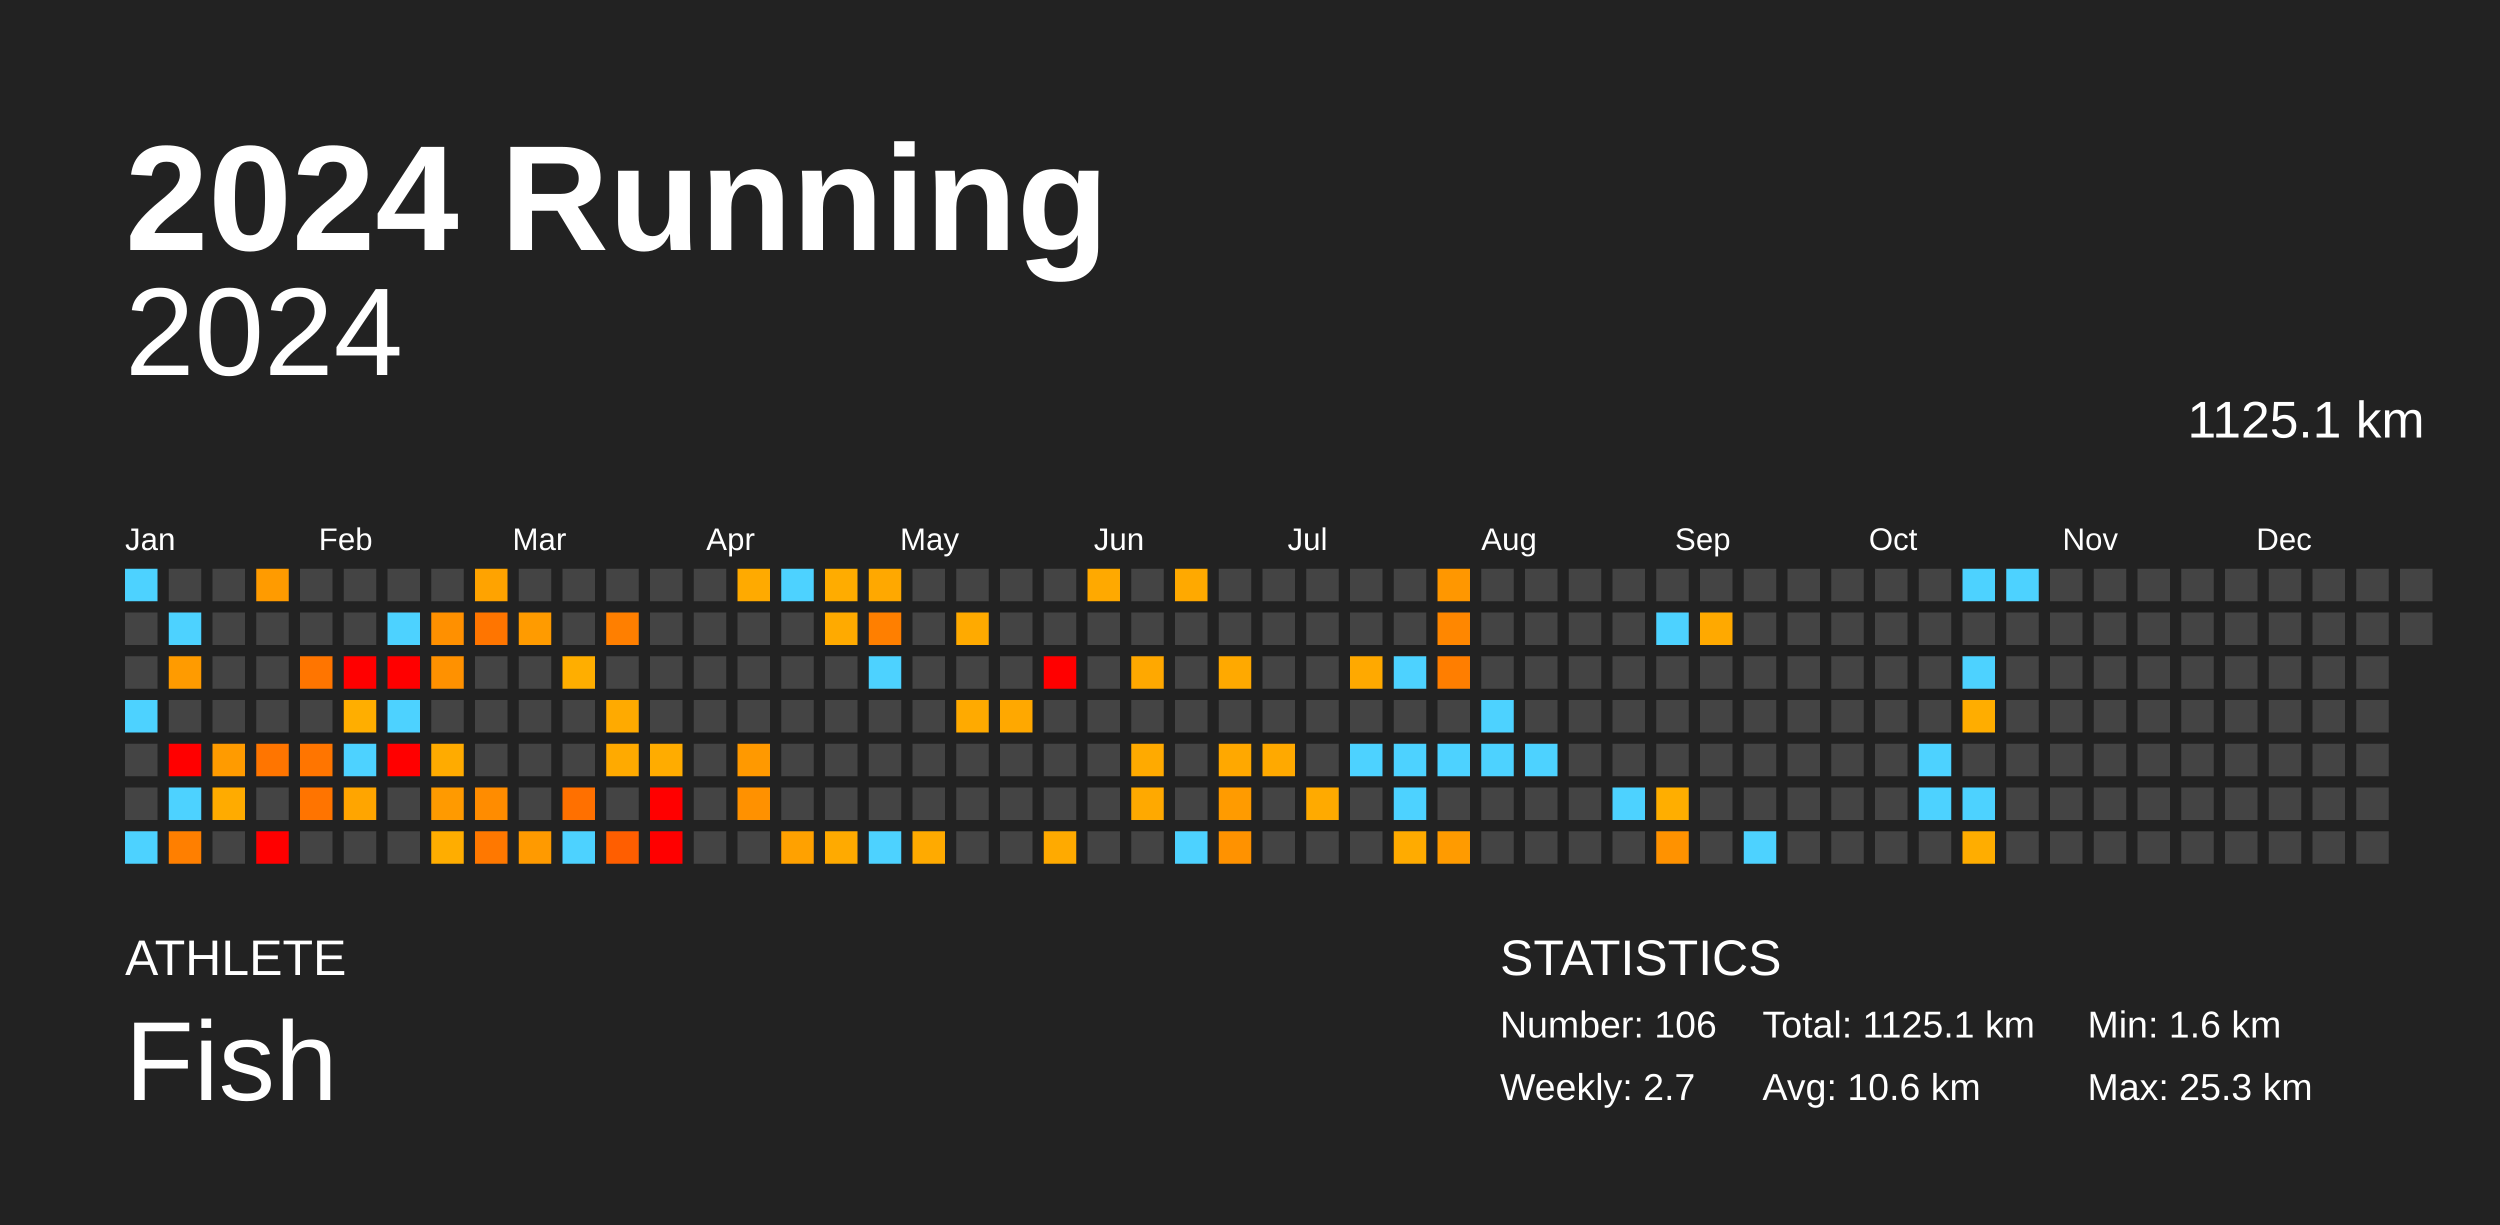
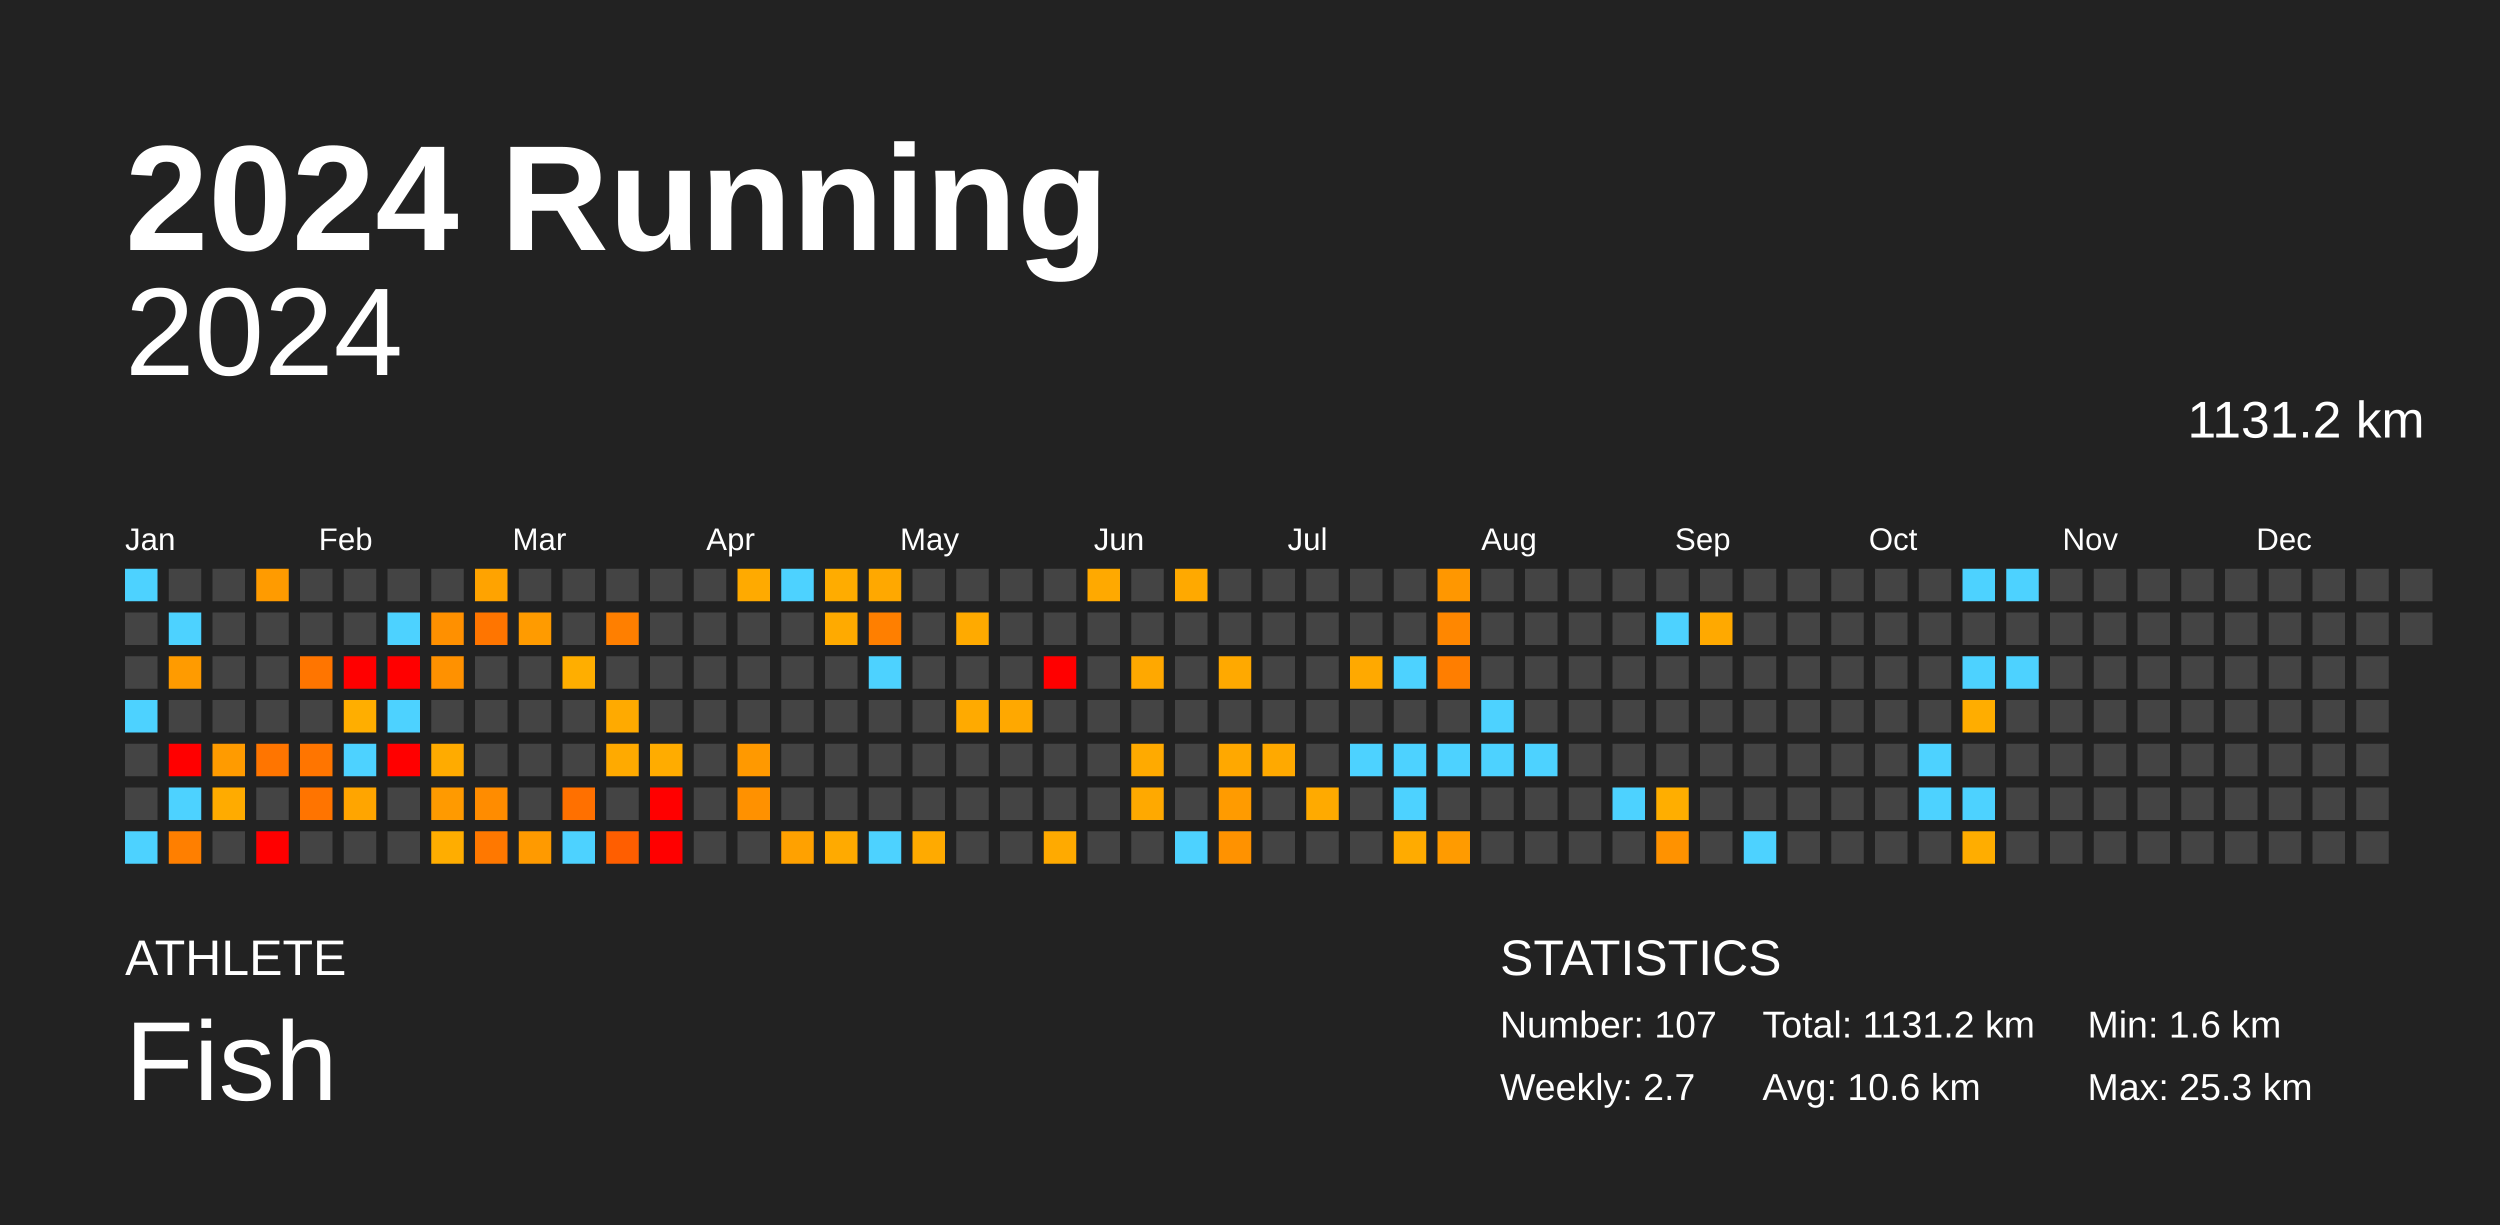
<svg xmlns="http://www.w3.org/2000/svg" baseProfile="full" height="98mm" version="1.1" viewBox="0,0,200,98" width="200mm">
  <defs />
  <rect fill="#222222" height="98" width="200" x="0" y="0" />
  <text fill="#FFFFFF" style="font-size:12px; font-family:Arial; font-weight:bold;" x="10" y="20">2024 Running</text>
  <text fill="#FFFFFF" style="font-size:4px; font-family:Arial" x="10" y="78">ATHLETE</text>
  <text fill="#FFFFFF" style="font-size:9px; font-family:Arial" x="10" y="88">Fish</text>
  <text fill="#FFFFFF" style="font-size:4px; font-family:Arial" x="120" y="78">STATISTICS</text>
-   <text fill="#FFFFFF" style="font-size:3px; font-family:Arial" x="120" y="83">Number: 106</text>
+   <text fill="#FFFFFF" style="font-size:3px; font-family:Arial" x="120" y="83">Number: 107</text>
  <text fill="#FFFFFF" style="font-size:3px; font-family:Arial" x="120" y="88">Weekly: 2.7</text>
-   <text fill="#FFFFFF" style="font-size:3px; font-family:Arial" x="141" y="83">Total: 1125.1 km</text>
+   <text fill="#FFFFFF" style="font-size:3px; font-family:Arial" x="141" y="83">Total: 1131.2 km</text>
  <text fill="#FFFFFF" style="font-size:3px; font-family:Arial" x="141" y="88">Avg: 10.6 km</text>
  <text fill="#FFFFFF" style="font-size:3px; font-family:Arial" x="167" y="83">Min: 1.6 km</text>
  <text fill="#FFFFFF" style="font-size:3px; font-family:Arial" x="167" y="88">Max: 25.3 km</text>
  <text alignment-baseline="hanging" fill="#FFFFFF" style="font-size:10.0px; font-family:Arial;" x="10" y="30">2024</text>
-   <text alignment-baseline="hanging" fill="#FFFFFF" style="font-size:4.125px; font-family:Arial;" x="175" y="35">1125.1 km</text>
+   <text alignment-baseline="hanging" fill="#FFFFFF" style="font-size:4.125px; font-family:Arial;" x="175" y="35">1131.2 km</text>
  <text fill="#FFFFFF" style="font-size:2.5px; font-family:Arial" x="10.0" y="44">Jan</text>
  <text fill="#FFFFFF" style="font-size:2.5px; font-family:Arial" x="25.5" y="44">Feb</text>
  <text fill="#FFFFFF" style="font-size:2.5px; font-family:Arial" x="41.0" y="44">Mar</text>
  <text fill="#FFFFFF" style="font-size:2.5px; font-family:Arial" x="56.5" y="44">Apr</text>
  <text fill="#FFFFFF" style="font-size:2.5px; font-family:Arial" x="72.0" y="44">May</text>
  <text fill="#FFFFFF" style="font-size:2.5px; font-family:Arial" x="87.5" y="44">Jun</text>
  <text fill="#FFFFFF" style="font-size:2.5px; font-family:Arial" x="103.0" y="44">Jul</text>
  <text fill="#FFFFFF" style="font-size:2.5px; font-family:Arial" x="118.5" y="44">Aug</text>
  <text fill="#FFFFFF" style="font-size:2.5px; font-family:Arial" x="134.0" y="44">Sep</text>
  <text fill="#FFFFFF" style="font-size:2.5px; font-family:Arial" x="149.5" y="44">Oct</text>
  <text fill="#FFFFFF" style="font-size:2.5px; font-family:Arial" x="165.0" y="44">Nov</text>
  <text fill="#FFFFFF" style="font-size:2.5px; font-family:Arial" x="180.5" y="44">Dec</text>
  <rect fill="#4dd2ff" height="2.6" width="2.6" x="10.0" y="45.5" />
  <rect fill="#444444" height="2.6" width="2.6" x="10.0" y="49.0" />
  <rect fill="#444444" height="2.6" width="2.6" x="10.0" y="52.5" />
  <rect fill="#4dd2ff" height="2.6" width="2.6" x="10.0" y="56.0" />
  <rect fill="#444444" height="2.6" width="2.6" x="10.0" y="59.5" />
  <rect fill="#444444" height="2.6" width="2.6" x="10.0" y="63.0" />
  <rect fill="#4dd2ff" height="2.6" width="2.6" x="10.0" y="66.5" />
  <rect fill="#444444" height="2.6" width="2.6" x="13.5" y="45.5" />
  <rect fill="#4dd2ff" height="2.6" width="2.6" x="13.5" y="49.0" />
  <rect fill="#ff9b00" height="2.6" width="2.6" x="13.5" y="52.5" />
  <rect fill="#444444" height="2.6" width="2.6" x="13.5" y="56.0" />
  <rect fill="red" height="2.6" width="2.6" x="13.5" y="59.5" />
  <rect fill="#4dd2ff" height="2.6" width="2.6" x="13.5" y="63.0" />
  <rect fill="#ff7f00" height="2.6" width="2.6" x="13.5" y="66.5" />
  <rect fill="#444444" height="2.6" width="2.6" x="17.0" y="45.5" />
  <rect fill="#444444" height="2.6" width="2.6" x="17.0" y="49.0" />
  <rect fill="#444444" height="2.6" width="2.6" x="17.0" y="52.5" />
  <rect fill="#444444" height="2.6" width="2.6" x="17.0" y="56.0" />
  <rect fill="#ff9b00" height="2.6" width="2.6" x="17.0" y="59.5" />
  <rect fill="#ffab00" height="2.6" width="2.6" x="17.0" y="63.0" />
  <rect fill="#444444" height="2.6" width="2.6" x="17.0" y="66.5" />
  <rect fill="#ff9b00" height="2.6" width="2.6" x="20.5" y="45.5" />
  <rect fill="#444444" height="2.6" width="2.6" x="20.5" y="49.0" />
  <rect fill="#444444" height="2.6" width="2.6" x="20.5" y="52.5" />
  <rect fill="#444444" height="2.6" width="2.6" x="20.5" y="56.0" />
  <rect fill="#ff7500" height="2.6" width="2.6" x="20.5" y="59.5" />
  <rect fill="#444444" height="2.6" width="2.6" x="20.5" y="63.0" />
  <rect fill="red" height="2.6" width="2.6" x="20.5" y="66.5" />
  <rect fill="#444444" height="2.6" width="2.6" x="24.0" y="45.5" />
  <rect fill="#444444" height="2.6" width="2.6" x="24.0" y="49.0" />
  <rect fill="#ff7500" height="2.6" width="2.6" x="24.0" y="52.5" />
  <rect fill="#444444" height="2.6" width="2.6" x="24.0" y="56.0" />
  <rect fill="#ff7500" height="2.6" width="2.6" x="24.0" y="59.5" />
  <rect fill="#ff7400" height="2.6" width="2.6" x="24.0" y="63.0" />
  <rect fill="#444444" height="2.6" width="2.6" x="24.0" y="66.5" />
  <rect fill="#444444" height="2.6" width="2.6" x="27.5" y="45.5" />
  <rect fill="#444444" height="2.6" width="2.6" x="27.5" y="49.0" />
  <rect fill="red" height="2.6" width="2.6" x="27.5" y="52.5" />
  <rect fill="#ffae00" height="2.6" width="2.6" x="27.5" y="56.0" />
  <rect fill="#4dd2ff" height="2.6" width="2.6" x="27.5" y="59.5" />
  <rect fill="#ffa500" height="2.6" width="2.6" x="27.5" y="63.0" />
  <rect fill="#444444" height="2.6" width="2.6" x="27.5" y="66.5" />
  <rect fill="#444444" height="2.6" width="2.6" x="31.0" y="45.5" />
  <rect fill="#4dd2ff" height="2.6" width="2.6" x="31.0" y="49.0" />
  <rect fill="red" height="2.6" width="2.6" x="31.0" y="52.5" />
  <rect fill="#4dd2ff" height="2.6" width="2.6" x="31.0" y="56.0" />
  <rect fill="red" height="2.6" width="2.6" x="31.0" y="59.5" />
  <rect fill="#444444" height="2.6" width="2.6" x="31.0" y="63.0" />
  <rect fill="#444444" height="2.6" width="2.6" x="31.0" y="66.5" />
  <rect fill="#444444" height="2.6" width="2.6" x="34.5" y="45.5" />
  <rect fill="#ff9000" height="2.6" width="2.6" x="34.5" y="49.0" />
  <rect fill="#ff9100" height="2.6" width="2.6" x="34.5" y="52.5" />
  <rect fill="#444444" height="2.6" width="2.6" x="34.5" y="56.0" />
  <rect fill="#ffab00" height="2.6" width="2.6" x="34.5" y="59.5" />
  <rect fill="#ff9a00" height="2.6" width="2.6" x="34.5" y="63.0" />
  <rect fill="#ffad00" height="2.6" width="2.6" x="34.5" y="66.5" />
  <rect fill="#ffa300" height="2.6" width="2.6" x="38.0" y="45.5" />
  <rect fill="#ff7500" height="2.6" width="2.6" x="38.0" y="49.0" />
  <rect fill="#444444" height="2.6" width="2.6" x="38.0" y="52.5" />
  <rect fill="#444444" height="2.6" width="2.6" x="38.0" y="56.0" />
  <rect fill="#444444" height="2.6" width="2.6" x="38.0" y="59.5" />
  <rect fill="#ff8c00" height="2.6" width="2.6" x="38.0" y="63.0" />
  <rect fill="#ff7800" height="2.6" width="2.6" x="38.0" y="66.5" />
  <rect fill="#444444" height="2.6" width="2.6" x="41.5" y="45.5" />
  <rect fill="#ff9b00" height="2.6" width="2.6" x="41.5" y="49.0" />
  <rect fill="#444444" height="2.6" width="2.6" x="41.5" y="52.5" />
  <rect fill="#444444" height="2.6" width="2.6" x="41.5" y="56.0" />
  <rect fill="#444444" height="2.6" width="2.6" x="41.5" y="59.5" />
  <rect fill="#444444" height="2.6" width="2.6" x="41.5" y="63.0" />
  <rect fill="#ff9a00" height="2.6" width="2.6" x="41.5" y="66.5" />
  <rect fill="#444444" height="2.6" width="2.6" x="45.0" y="45.5" />
  <rect fill="#444444" height="2.6" width="2.6" x="45.0" y="49.0" />
  <rect fill="#ffae00" height="2.6" width="2.6" x="45.0" y="52.5" />
  <rect fill="#444444" height="2.6" width="2.6" x="45.0" y="56.0" />
  <rect fill="#444444" height="2.6" width="2.6" x="45.0" y="59.5" />
  <rect fill="#ff7000" height="2.6" width="2.6" x="45.0" y="63.0" />
  <rect fill="#4dd2ff" height="2.6" width="2.6" x="45.0" y="66.5" />
  <rect fill="#444444" height="2.6" width="2.6" x="48.5" y="45.5" />
  <rect fill="#ff7f00" height="2.6" width="2.6" x="48.5" y="49.0" />
  <rect fill="#444444" height="2.6" width="2.6" x="48.5" y="52.5" />
  <rect fill="#ffaa00" height="2.6" width="2.6" x="48.5" y="56.0" />
  <rect fill="#ffaa00" height="2.6" width="2.6" x="48.5" y="59.5" />
  <rect fill="#444444" height="2.6" width="2.6" x="48.5" y="63.0" />
  <rect fill="#ff5e00" height="2.6" width="2.6" x="48.5" y="66.5" />
  <rect fill="#444444" height="2.6" width="2.6" x="52.0" y="45.5" />
  <rect fill="#444444" height="2.6" width="2.6" x="52.0" y="49.0" />
  <rect fill="#444444" height="2.6" width="2.6" x="52.0" y="52.5" />
  <rect fill="#444444" height="2.6" width="2.6" x="52.0" y="56.0" />
  <rect fill="#ffac00" height="2.6" width="2.6" x="52.0" y="59.5" />
  <rect fill="red" height="2.6" width="2.6" x="52.0" y="63.0" />
  <rect fill="red" height="2.6" width="2.6" x="52.0" y="66.5" />
  <rect fill="#444444" height="2.6" width="2.6" x="55.5" y="45.5" />
  <rect fill="#444444" height="2.6" width="2.6" x="55.5" y="49.0" />
  <rect fill="#444444" height="2.6" width="2.6" x="55.5" y="52.5" />
  <rect fill="#444444" height="2.6" width="2.6" x="55.5" y="56.0" />
  <rect fill="#444444" height="2.6" width="2.6" x="55.5" y="59.5" />
  <rect fill="#444444" height="2.6" width="2.6" x="55.5" y="63.0" />
  <rect fill="#444444" height="2.6" width="2.6" x="55.5" y="66.5" />
  <rect fill="#ffaa00" height="2.6" width="2.6" x="59.0" y="45.5" />
  <rect fill="#444444" height="2.6" width="2.6" x="59.0" y="49.0" />
  <rect fill="#444444" height="2.6" width="2.6" x="59.0" y="52.5" />
  <rect fill="#444444" height="2.6" width="2.6" x="59.0" y="56.0" />
  <rect fill="#ff9900" height="2.6" width="2.6" x="59.0" y="59.5" />
  <rect fill="#ff9100" height="2.6" width="2.6" x="59.0" y="63.0" />
  <rect fill="#444444" height="2.6" width="2.6" x="59.0" y="66.5" />
  <rect fill="#4dd2ff" height="2.6" width="2.6" x="62.5" y="45.5" />
  <rect fill="#444444" height="2.6" width="2.6" x="62.5" y="49.0" />
  <rect fill="#444444" height="2.6" width="2.6" x="62.5" y="52.5" />
  <rect fill="#444444" height="2.6" width="2.6" x="62.5" y="56.0" />
  <rect fill="#444444" height="2.6" width="2.6" x="62.5" y="59.5" />
  <rect fill="#444444" height="2.6" width="2.6" x="62.5" y="63.0" />
  <rect fill="#ffa100" height="2.6" width="2.6" x="62.5" y="66.5" />
  <rect fill="#ffac00" height="2.6" width="2.6" x="66.0" y="45.5" />
  <rect fill="#ffaa00" height="2.6" width="2.6" x="66.0" y="49.0" />
  <rect fill="#444444" height="2.6" width="2.6" x="66.0" y="52.5" />
  <rect fill="#444444" height="2.6" width="2.6" x="66.0" y="56.0" />
  <rect fill="#444444" height="2.6" width="2.6" x="66.0" y="59.5" />
  <rect fill="#444444" height="2.6" width="2.6" x="66.0" y="63.0" />
  <rect fill="#ffaa00" height="2.6" width="2.6" x="66.0" y="66.5" />
  <rect fill="#ffa800" height="2.6" width="2.6" x="69.5" y="45.5" />
  <rect fill="#ff7f00" height="2.6" width="2.6" x="69.5" y="49.0" />
  <rect fill="#4dd2ff" height="2.6" width="2.6" x="69.5" y="52.5" />
  <rect fill="#444444" height="2.6" width="2.6" x="69.5" y="56.0" />
  <rect fill="#444444" height="2.6" width="2.6" x="69.5" y="59.5" />
  <rect fill="#444444" height="2.6" width="2.6" x="69.5" y="63.0" />
  <rect fill="#4dd2ff" height="2.6" width="2.6" x="69.5" y="66.5" />
  <rect fill="#444444" height="2.6" width="2.6" x="73.0" y="45.5" />
  <rect fill="#444444" height="2.6" width="2.6" x="73.0" y="49.0" />
  <rect fill="#444444" height="2.6" width="2.6" x="73.0" y="52.5" />
  <rect fill="#444444" height="2.6" width="2.6" x="73.0" y="56.0" />
  <rect fill="#444444" height="2.6" width="2.6" x="73.0" y="59.5" />
  <rect fill="#444444" height="2.6" width="2.6" x="73.0" y="63.0" />
  <rect fill="#ffaa00" height="2.6" width="2.6" x="73.0" y="66.5" />
  <rect fill="#444444" height="2.6" width="2.6" x="76.5" y="45.5" />
  <rect fill="#ffaa00" height="2.6" width="2.6" x="76.5" y="49.0" />
  <rect fill="#444444" height="2.6" width="2.6" x="76.5" y="52.5" />
  <rect fill="#ffaa00" height="2.6" width="2.6" x="76.5" y="56.0" />
  <rect fill="#444444" height="2.6" width="2.6" x="76.5" y="59.5" />
  <rect fill="#444444" height="2.6" width="2.6" x="76.5" y="63.0" />
  <rect fill="#444444" height="2.6" width="2.6" x="76.5" y="66.5" />
  <rect fill="#444444" height="2.6" width="2.6" x="80.0" y="45.5" />
  <rect fill="#444444" height="2.6" width="2.6" x="80.0" y="49.0" />
  <rect fill="#444444" height="2.6" width="2.6" x="80.0" y="52.5" />
  <rect fill="#ffa800" height="2.6" width="2.6" x="80.0" y="56.0" />
  <rect fill="#444444" height="2.6" width="2.6" x="80.0" y="59.5" />
  <rect fill="#444444" height="2.6" width="2.6" x="80.0" y="63.0" />
  <rect fill="#444444" height="2.6" width="2.6" x="80.0" y="66.5" />
  <rect fill="#444444" height="2.6" width="2.6" x="83.5" y="45.5" />
  <rect fill="#444444" height="2.6" width="2.6" x="83.5" y="49.0" />
  <rect fill="red" height="2.6" width="2.6" x="83.5" y="52.5" />
  <rect fill="#444444" height="2.6" width="2.6" x="83.5" y="56.0" />
  <rect fill="#444444" height="2.6" width="2.6" x="83.5" y="59.5" />
  <rect fill="#444444" height="2.6" width="2.6" x="83.5" y="63.0" />
  <rect fill="#ffaa00" height="2.6" width="2.6" x="83.5" y="66.5" />
  <rect fill="#ffa900" height="2.6" width="2.6" x="87.0" y="45.5" />
  <rect fill="#444444" height="2.6" width="2.6" x="87.0" y="49.0" />
  <rect fill="#444444" height="2.6" width="2.6" x="87.0" y="52.5" />
  <rect fill="#444444" height="2.6" width="2.6" x="87.0" y="56.0" />
  <rect fill="#444444" height="2.6" width="2.6" x="87.0" y="59.5" />
  <rect fill="#444444" height="2.6" width="2.6" x="87.0" y="63.0" />
  <rect fill="#444444" height="2.6" width="2.6" x="87.0" y="66.5" />
  <rect fill="#444444" height="2.6" width="2.6" x="90.5" y="45.5" />
  <rect fill="#444444" height="2.6" width="2.6" x="90.5" y="49.0" />
  <rect fill="#ffa800" height="2.6" width="2.6" x="90.5" y="52.5" />
  <rect fill="#444444" height="2.6" width="2.6" x="90.5" y="56.0" />
  <rect fill="#ffaa00" height="2.6" width="2.6" x="90.5" y="59.5" />
  <rect fill="#ffa900" height="2.6" width="2.6" x="90.5" y="63.0" />
  <rect fill="#444444" height="2.6" width="2.6" x="90.5" y="66.5" />
  <rect fill="#ffa900" height="2.6" width="2.6" x="94.0" y="45.5" />
  <rect fill="#444444" height="2.6" width="2.6" x="94.0" y="49.0" />
  <rect fill="#444444" height="2.6" width="2.6" x="94.0" y="52.5" />
  <rect fill="#444444" height="2.6" width="2.6" x="94.0" y="56.0" />
  <rect fill="#444444" height="2.6" width="2.6" x="94.0" y="59.5" />
  <rect fill="#444444" height="2.6" width="2.6" x="94.0" y="63.0" />
  <rect fill="#4dd2ff" height="2.6" width="2.6" x="94.0" y="66.5" />
  <rect fill="#444444" height="2.6" width="2.6" x="97.5" y="45.5" />
  <rect fill="#444444" height="2.6" width="2.6" x="97.5" y="49.0" />
  <rect fill="#ffa900" height="2.6" width="2.6" x="97.5" y="52.5" />
  <rect fill="#444444" height="2.6" width="2.6" x="97.5" y="56.0" />
  <rect fill="#ffa800" height="2.6" width="2.6" x="97.5" y="59.5" />
  <rect fill="#ff9b00" height="2.6" width="2.6" x="97.5" y="63.0" />
  <rect fill="#ff9200" height="2.6" width="2.6" x="97.5" y="66.5" />
  <rect fill="#444444" height="2.6" width="2.6" x="101.0" y="45.5" />
  <rect fill="#444444" height="2.6" width="2.6" x="101.0" y="49.0" />
  <rect fill="#444444" height="2.6" width="2.6" x="101.0" y="52.5" />
  <rect fill="#444444" height="2.6" width="2.6" x="101.0" y="56.0" />
  <rect fill="#ffa900" height="2.6" width="2.6" x="101.0" y="59.5" />
  <rect fill="#444444" height="2.6" width="2.6" x="101.0" y="63.0" />
  <rect fill="#444444" height="2.6" width="2.6" x="101.0" y="66.5" />
  <rect fill="#444444" height="2.6" width="2.6" x="104.5" y="45.5" />
  <rect fill="#444444" height="2.6" width="2.6" x="104.5" y="49.0" />
  <rect fill="#444444" height="2.6" width="2.6" x="104.5" y="52.5" />
  <rect fill="#444444" height="2.6" width="2.6" x="104.5" y="56.0" />
  <rect fill="#444444" height="2.6" width="2.6" x="104.5" y="59.5" />
  <rect fill="#ffaa00" height="2.6" width="2.6" x="104.5" y="63.0" />
  <rect fill="#444444" height="2.6" width="2.6" x="104.5" y="66.5" />
  <rect fill="#444444" height="2.6" width="2.6" x="108.0" y="45.5" />
  <rect fill="#444444" height="2.6" width="2.6" x="108.0" y="49.0" />
  <rect fill="#ffa900" height="2.6" width="2.6" x="108.0" y="52.5" />
  <rect fill="#444444" height="2.6" width="2.6" x="108.0" y="56.0" />
  <rect fill="#4dd2ff" height="2.6" width="2.6" x="108.0" y="59.5" />
  <rect fill="#444444" height="2.6" width="2.6" x="108.0" y="63.0" />
  <rect fill="#444444" height="2.6" width="2.6" x="108.0" y="66.5" />
  <rect fill="#444444" height="2.6" width="2.6" x="111.5" y="45.5" />
  <rect fill="#444444" height="2.6" width="2.6" x="111.5" y="49.0" />
  <rect fill="#4dd2ff" height="2.6" width="2.6" x="111.5" y="52.5" />
  <rect fill="#444444" height="2.6" width="2.6" x="111.5" y="56.0" />
  <rect fill="#4dd2ff" height="2.6" width="2.6" x="111.5" y="59.5" />
  <rect fill="#4dd2ff" height="2.6" width="2.6" x="111.5" y="63.0" />
  <rect fill="#ffab00" height="2.6" width="2.6" x="111.5" y="66.5" />
  <rect fill="#ff9700" height="2.6" width="2.6" x="115.0" y="45.5" />
  <rect fill="#ff8700" height="2.6" width="2.6" x="115.0" y="49.0" />
  <rect fill="#ff7e00" height="2.6" width="2.6" x="115.0" y="52.5" />
  <rect fill="#444444" height="2.6" width="2.6" x="115.0" y="56.0" />
  <rect fill="#4dd2ff" height="2.6" width="2.6" x="115.0" y="59.5" />
  <rect fill="#444444" height="2.6" width="2.6" x="115.0" y="63.0" />
  <rect fill="#ff9b00" height="2.6" width="2.6" x="115.0" y="66.5" />
  <rect fill="#444444" height="2.6" width="2.6" x="118.5" y="45.5" />
  <rect fill="#444444" height="2.6" width="2.6" x="118.5" y="49.0" />
  <rect fill="#444444" height="2.6" width="2.6" x="118.5" y="52.5" />
  <rect fill="#4dd2ff" height="2.6" width="2.6" x="118.5" y="56.0" />
  <rect fill="#4dd2ff" height="2.6" width="2.6" x="118.5" y="59.5" />
  <rect fill="#444444" height="2.6" width="2.6" x="118.5" y="63.0" />
  <rect fill="#444444" height="2.6" width="2.6" x="118.5" y="66.5" />
  <rect fill="#444444" height="2.6" width="2.6" x="122.0" y="45.5" />
  <rect fill="#444444" height="2.6" width="2.6" x="122.0" y="49.0" />
  <rect fill="#444444" height="2.6" width="2.6" x="122.0" y="52.5" />
  <rect fill="#444444" height="2.6" width="2.6" x="122.0" y="56.0" />
  <rect fill="#4dd2ff" height="2.6" width="2.6" x="122.0" y="59.5" />
  <rect fill="#444444" height="2.6" width="2.6" x="122.0" y="63.0" />
  <rect fill="#444444" height="2.6" width="2.6" x="122.0" y="66.5" />
  <rect fill="#444444" height="2.6" width="2.6" x="125.5" y="45.5" />
  <rect fill="#444444" height="2.6" width="2.6" x="125.5" y="49.0" />
  <rect fill="#444444" height="2.6" width="2.6" x="125.5" y="52.5" />
  <rect fill="#444444" height="2.6" width="2.6" x="125.5" y="56.0" />
  <rect fill="#444444" height="2.6" width="2.6" x="125.5" y="59.5" />
  <rect fill="#444444" height="2.6" width="2.6" x="125.5" y="63.0" />
  <rect fill="#444444" height="2.6" width="2.6" x="125.5" y="66.5" />
  <rect fill="#444444" height="2.6" width="2.6" x="129.0" y="45.5" />
  <rect fill="#444444" height="2.6" width="2.6" x="129.0" y="49.0" />
  <rect fill="#444444" height="2.6" width="2.6" x="129.0" y="52.5" />
  <rect fill="#444444" height="2.6" width="2.6" x="129.0" y="56.0" />
  <rect fill="#444444" height="2.6" width="2.6" x="129.0" y="59.5" />
  <rect fill="#4dd2ff" height="2.6" width="2.6" x="129.0" y="63.0" />
  <rect fill="#444444" height="2.6" width="2.6" x="129.0" y="66.5" />
  <rect fill="#444444" height="2.6" width="2.6" x="132.5" y="45.5" />
  <rect fill="#4dd2ff" height="2.6" width="2.6" x="132.5" y="49.0" />
  <rect fill="#444444" height="2.6" width="2.6" x="132.5" y="52.5" />
  <rect fill="#444444" height="2.6" width="2.6" x="132.5" y="56.0" />
  <rect fill="#444444" height="2.6" width="2.6" x="132.5" y="59.5" />
  <rect fill="#ffae00" height="2.6" width="2.6" x="132.5" y="63.0" />
  <rect fill="#ff9200" height="2.6" width="2.6" x="132.5" y="66.5" />
  <rect fill="#444444" height="2.6" width="2.6" x="136.0" y="45.5" />
  <rect fill="#ffa900" height="2.6" width="2.6" x="136.0" y="49.0" />
  <rect fill="#444444" height="2.6" width="2.6" x="136.0" y="52.5" />
  <rect fill="#444444" height="2.6" width="2.6" x="136.0" y="56.0" />
  <rect fill="#444444" height="2.6" width="2.6" x="136.0" y="59.5" />
  <rect fill="#444444" height="2.6" width="2.6" x="136.0" y="63.0" />
  <rect fill="#444444" height="2.6" width="2.6" x="136.0" y="66.5" />
  <rect fill="#444444" height="2.6" width="2.6" x="139.5" y="45.5" />
  <rect fill="#444444" height="2.6" width="2.6" x="139.5" y="49.0" />
  <rect fill="#444444" height="2.6" width="2.6" x="139.5" y="52.5" />
  <rect fill="#444444" height="2.6" width="2.6" x="139.5" y="56.0" />
  <rect fill="#444444" height="2.6" width="2.6" x="139.5" y="59.5" />
  <rect fill="#444444" height="2.6" width="2.6" x="139.5" y="63.0" />
  <rect fill="#4dd2ff" height="2.6" width="2.6" x="139.5" y="66.5" />
  <rect fill="#444444" height="2.6" width="2.6" x="143.0" y="45.5" />
  <rect fill="#444444" height="2.6" width="2.6" x="143.0" y="49.0" />
  <rect fill="#444444" height="2.6" width="2.6" x="143.0" y="52.5" />
  <rect fill="#444444" height="2.6" width="2.6" x="143.0" y="56.0" />
  <rect fill="#444444" height="2.6" width="2.6" x="143.0" y="59.5" />
  <rect fill="#444444" height="2.6" width="2.6" x="143.0" y="63.0" />
  <rect fill="#444444" height="2.6" width="2.6" x="143.0" y="66.5" />
  <rect fill="#444444" height="2.6" width="2.6" x="146.5" y="45.5" />
  <rect fill="#444444" height="2.6" width="2.6" x="146.5" y="49.0" />
  <rect fill="#444444" height="2.6" width="2.6" x="146.5" y="52.5" />
  <rect fill="#444444" height="2.6" width="2.6" x="146.5" y="56.0" />
  <rect fill="#444444" height="2.6" width="2.6" x="146.5" y="59.5" />
  <rect fill="#444444" height="2.6" width="2.6" x="146.5" y="63.0" />
  <rect fill="#444444" height="2.6" width="2.6" x="146.5" y="66.5" />
  <rect fill="#444444" height="2.6" width="2.6" x="150.0" y="45.5" />
  <rect fill="#444444" height="2.6" width="2.6" x="150.0" y="49.0" />
  <rect fill="#444444" height="2.6" width="2.6" x="150.0" y="52.5" />
  <rect fill="#444444" height="2.6" width="2.6" x="150.0" y="56.0" />
  <rect fill="#444444" height="2.6" width="2.6" x="150.0" y="59.5" />
  <rect fill="#444444" height="2.6" width="2.6" x="150.0" y="63.0" />
  <rect fill="#444444" height="2.6" width="2.6" x="150.0" y="66.5" />
  <rect fill="#444444" height="2.6" width="2.6" x="153.5" y="45.5" />
  <rect fill="#444444" height="2.6" width="2.6" x="153.5" y="49.0" />
  <rect fill="#444444" height="2.6" width="2.6" x="153.5" y="52.5" />
  <rect fill="#444444" height="2.6" width="2.6" x="153.5" y="56.0" />
  <rect fill="#4dd2ff" height="2.6" width="2.6" x="153.5" y="59.5" />
  <rect fill="#4dd2ff" height="2.6" width="2.6" x="153.5" y="63.0" />
  <rect fill="#444444" height="2.6" width="2.6" x="153.5" y="66.5" />
  <rect fill="#4dd2ff" height="2.6" width="2.6" x="157.0" y="45.5" />
  <rect fill="#444444" height="2.6" width="2.6" x="157.0" y="49.0" />
  <rect fill="#4dd2ff" height="2.6" width="2.6" x="157.0" y="52.5" />
  <rect fill="#ffad00" height="2.6" width="2.6" x="157.0" y="56.0" />
  <rect fill="#444444" height="2.6" width="2.6" x="157.0" y="59.5" />
  <rect fill="#4dd2ff" height="2.6" width="2.6" x="157.0" y="63.0" />
  <rect fill="#ffad00" height="2.6" width="2.6" x="157.0" y="66.5" />
  <rect fill="#4dd2ff" height="2.6" width="2.6" x="160.5" y="45.5" />
  <rect fill="#444444" height="2.6" width="2.6" x="160.5" y="49.0" />
-   <rect fill="#444444" height="2.6" width="2.6" x="160.5" y="52.5" />
+   <rect fill="#4dd2ff" height="2.6" width="2.6" x="160.5" y="52.5" />
  <rect fill="#444444" height="2.6" width="2.6" x="160.5" y="56.0" />
  <rect fill="#444444" height="2.6" width="2.6" x="160.5" y="59.5" />
  <rect fill="#444444" height="2.6" width="2.6" x="160.5" y="63.0" />
  <rect fill="#444444" height="2.6" width="2.6" x="160.5" y="66.5" />
  <rect fill="#444444" height="2.6" width="2.6" x="164.0" y="45.5" />
  <rect fill="#444444" height="2.6" width="2.6" x="164.0" y="49.0" />
  <rect fill="#444444" height="2.6" width="2.6" x="164.0" y="52.5" />
  <rect fill="#444444" height="2.6" width="2.6" x="164.0" y="56.0" />
  <rect fill="#444444" height="2.6" width="2.6" x="164.0" y="59.5" />
  <rect fill="#444444" height="2.6" width="2.6" x="164.0" y="63.0" />
  <rect fill="#444444" height="2.6" width="2.6" x="164.0" y="66.5" />
  <rect fill="#444444" height="2.6" width="2.6" x="167.5" y="45.5" />
  <rect fill="#444444" height="2.6" width="2.6" x="167.5" y="49.0" />
  <rect fill="#444444" height="2.6" width="2.6" x="167.5" y="52.5" />
  <rect fill="#444444" height="2.6" width="2.6" x="167.5" y="56.0" />
  <rect fill="#444444" height="2.6" width="2.6" x="167.5" y="59.5" />
  <rect fill="#444444" height="2.6" width="2.6" x="167.5" y="63.0" />
  <rect fill="#444444" height="2.6" width="2.6" x="167.5" y="66.5" />
  <rect fill="#444444" height="2.6" width="2.6" x="171.0" y="45.5" />
  <rect fill="#444444" height="2.6" width="2.6" x="171.0" y="49.0" />
  <rect fill="#444444" height="2.6" width="2.6" x="171.0" y="52.5" />
  <rect fill="#444444" height="2.6" width="2.6" x="171.0" y="56.0" />
  <rect fill="#444444" height="2.6" width="2.6" x="171.0" y="59.5" />
  <rect fill="#444444" height="2.6" width="2.6" x="171.0" y="63.0" />
  <rect fill="#444444" height="2.6" width="2.6" x="171.0" y="66.5" />
  <rect fill="#444444" height="2.6" width="2.6" x="174.5" y="45.5" />
  <rect fill="#444444" height="2.6" width="2.6" x="174.5" y="49.0" />
  <rect fill="#444444" height="2.6" width="2.6" x="174.5" y="52.5" />
  <rect fill="#444444" height="2.6" width="2.6" x="174.5" y="56.0" />
  <rect fill="#444444" height="2.6" width="2.6" x="174.5" y="59.5" />
  <rect fill="#444444" height="2.6" width="2.6" x="174.5" y="63.0" />
  <rect fill="#444444" height="2.6" width="2.6" x="174.5" y="66.5" />
  <rect fill="#444444" height="2.6" width="2.6" x="178.0" y="45.5" />
  <rect fill="#444444" height="2.6" width="2.6" x="178.0" y="49.0" />
  <rect fill="#444444" height="2.6" width="2.6" x="178.0" y="52.5" />
  <rect fill="#444444" height="2.6" width="2.6" x="178.0" y="56.0" />
  <rect fill="#444444" height="2.6" width="2.6" x="178.0" y="59.5" />
  <rect fill="#444444" height="2.6" width="2.6" x="178.0" y="63.0" />
  <rect fill="#444444" height="2.6" width="2.6" x="178.0" y="66.5" />
  <rect fill="#444444" height="2.6" width="2.6" x="181.5" y="45.5" />
  <rect fill="#444444" height="2.6" width="2.6" x="181.5" y="49.0" />
  <rect fill="#444444" height="2.6" width="2.6" x="181.5" y="52.5" />
  <rect fill="#444444" height="2.6" width="2.6" x="181.5" y="56.0" />
  <rect fill="#444444" height="2.6" width="2.6" x="181.5" y="59.5" />
  <rect fill="#444444" height="2.6" width="2.6" x="181.5" y="63.0" />
  <rect fill="#444444" height="2.6" width="2.6" x="181.5" y="66.5" />
  <rect fill="#444444" height="2.6" width="2.6" x="185.0" y="45.5" />
  <rect fill="#444444" height="2.6" width="2.6" x="185.0" y="49.0" />
  <rect fill="#444444" height="2.6" width="2.6" x="185.0" y="52.5" />
  <rect fill="#444444" height="2.6" width="2.6" x="185.0" y="56.0" />
  <rect fill="#444444" height="2.6" width="2.6" x="185.0" y="59.5" />
  <rect fill="#444444" height="2.6" width="2.6" x="185.0" y="63.0" />
  <rect fill="#444444" height="2.6" width="2.6" x="185.0" y="66.5" />
  <rect fill="#444444" height="2.6" width="2.6" x="188.5" y="45.5" />
  <rect fill="#444444" height="2.6" width="2.6" x="188.5" y="49.0" />
  <rect fill="#444444" height="2.6" width="2.6" x="188.5" y="52.5" />
  <rect fill="#444444" height="2.6" width="2.6" x="188.5" y="56.0" />
  <rect fill="#444444" height="2.6" width="2.6" x="188.5" y="59.5" />
  <rect fill="#444444" height="2.6" width="2.6" x="188.5" y="63.0" />
  <rect fill="#444444" height="2.6" width="2.6" x="188.5" y="66.5" />
  <rect fill="#444444" height="2.6" width="2.6" x="192.0" y="45.5" />
  <rect fill="#444444" height="2.6" width="2.6" x="192.0" y="49.0" />
</svg>
